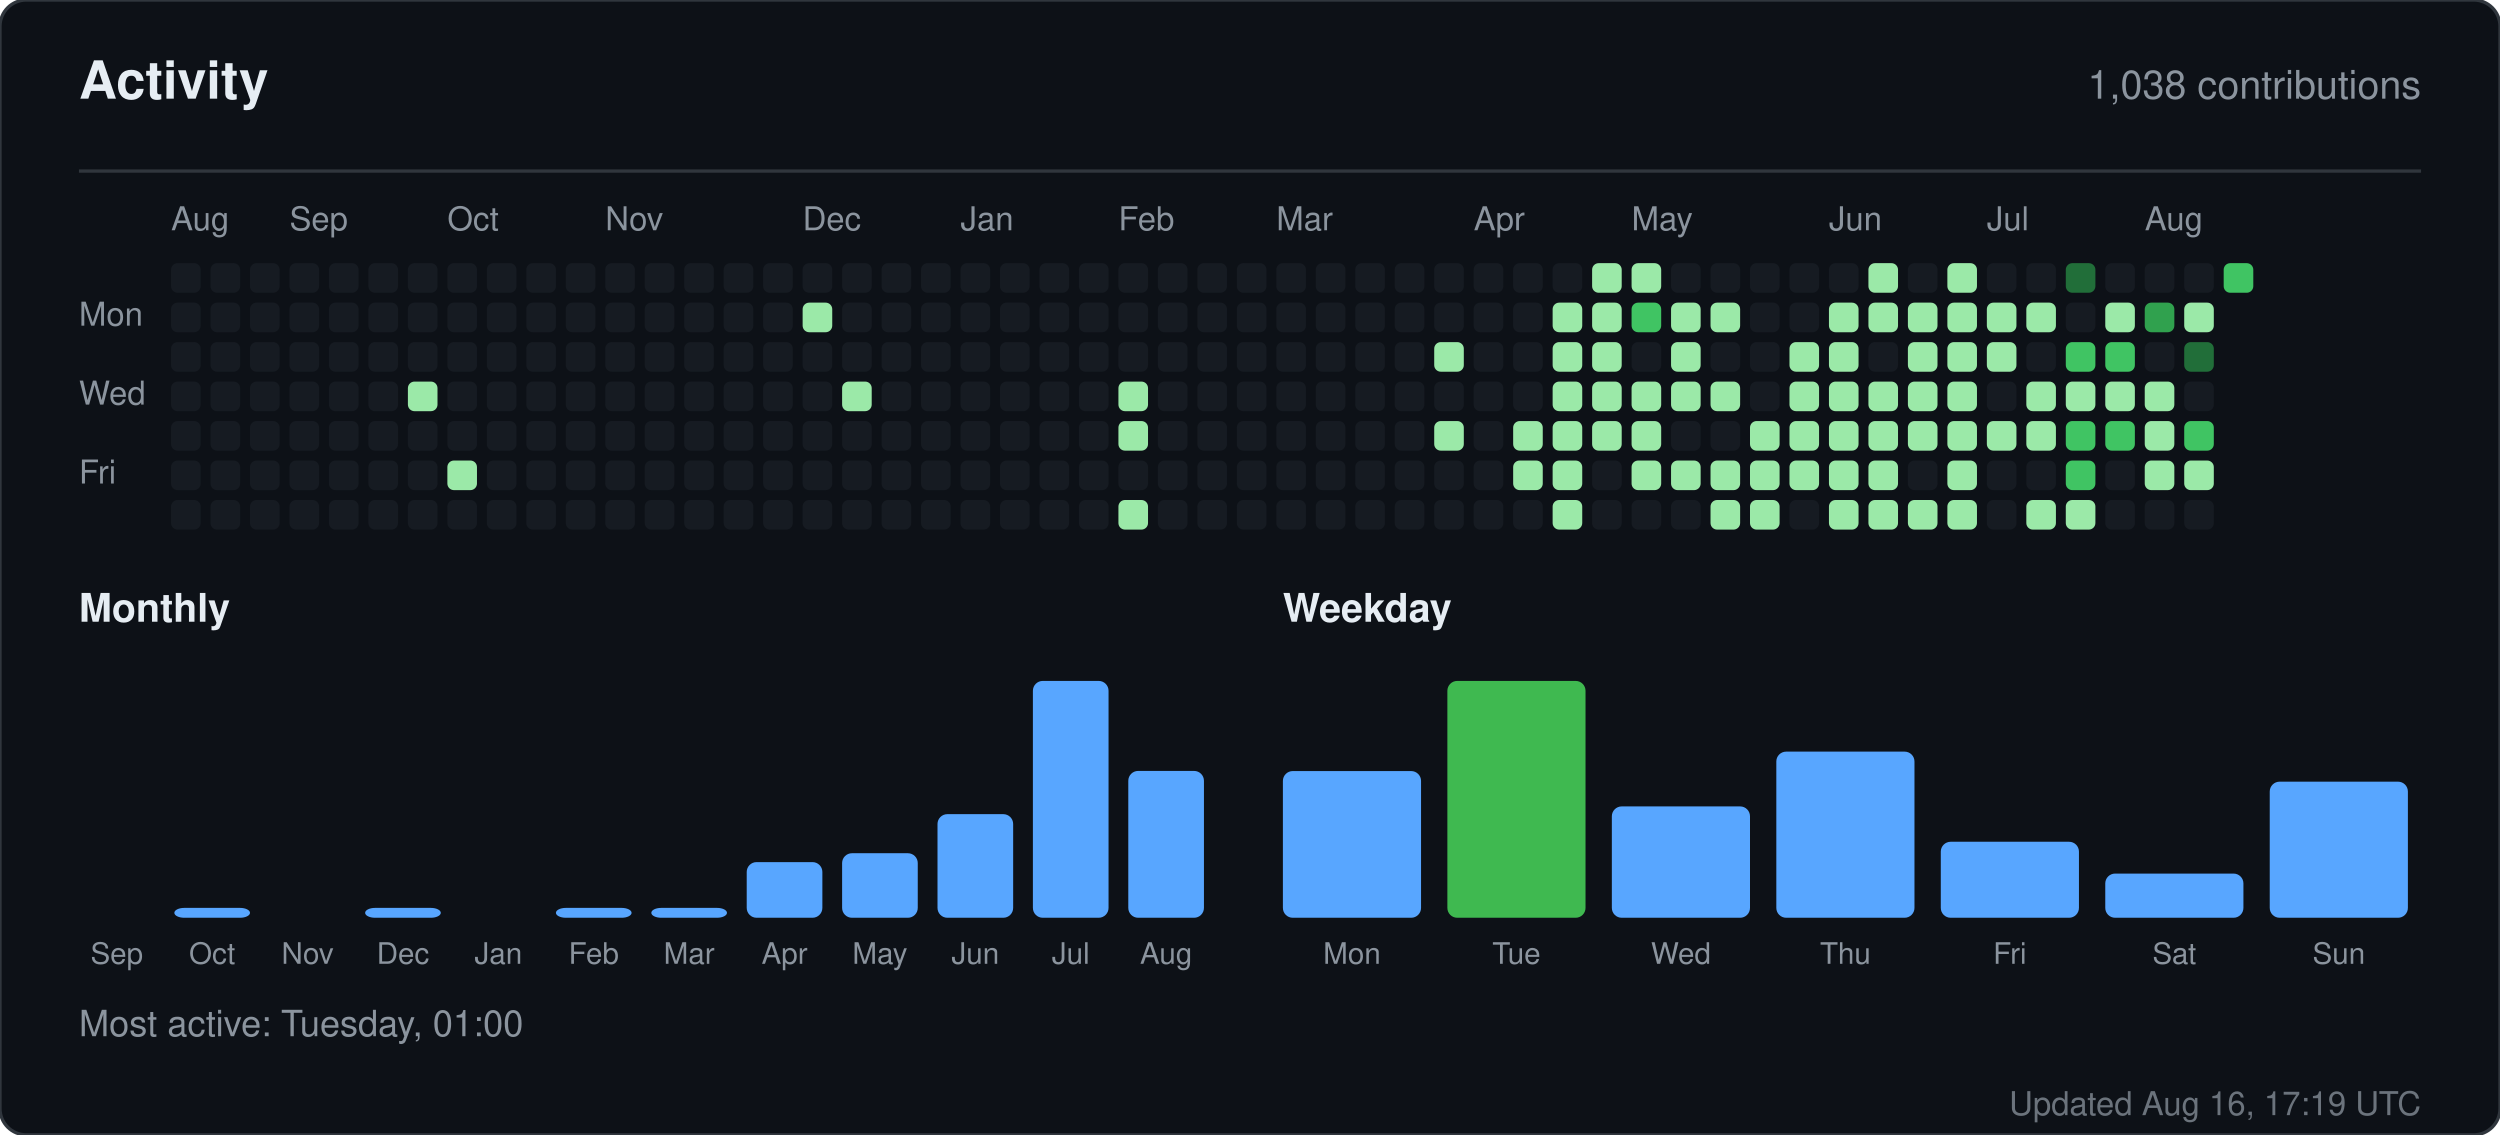
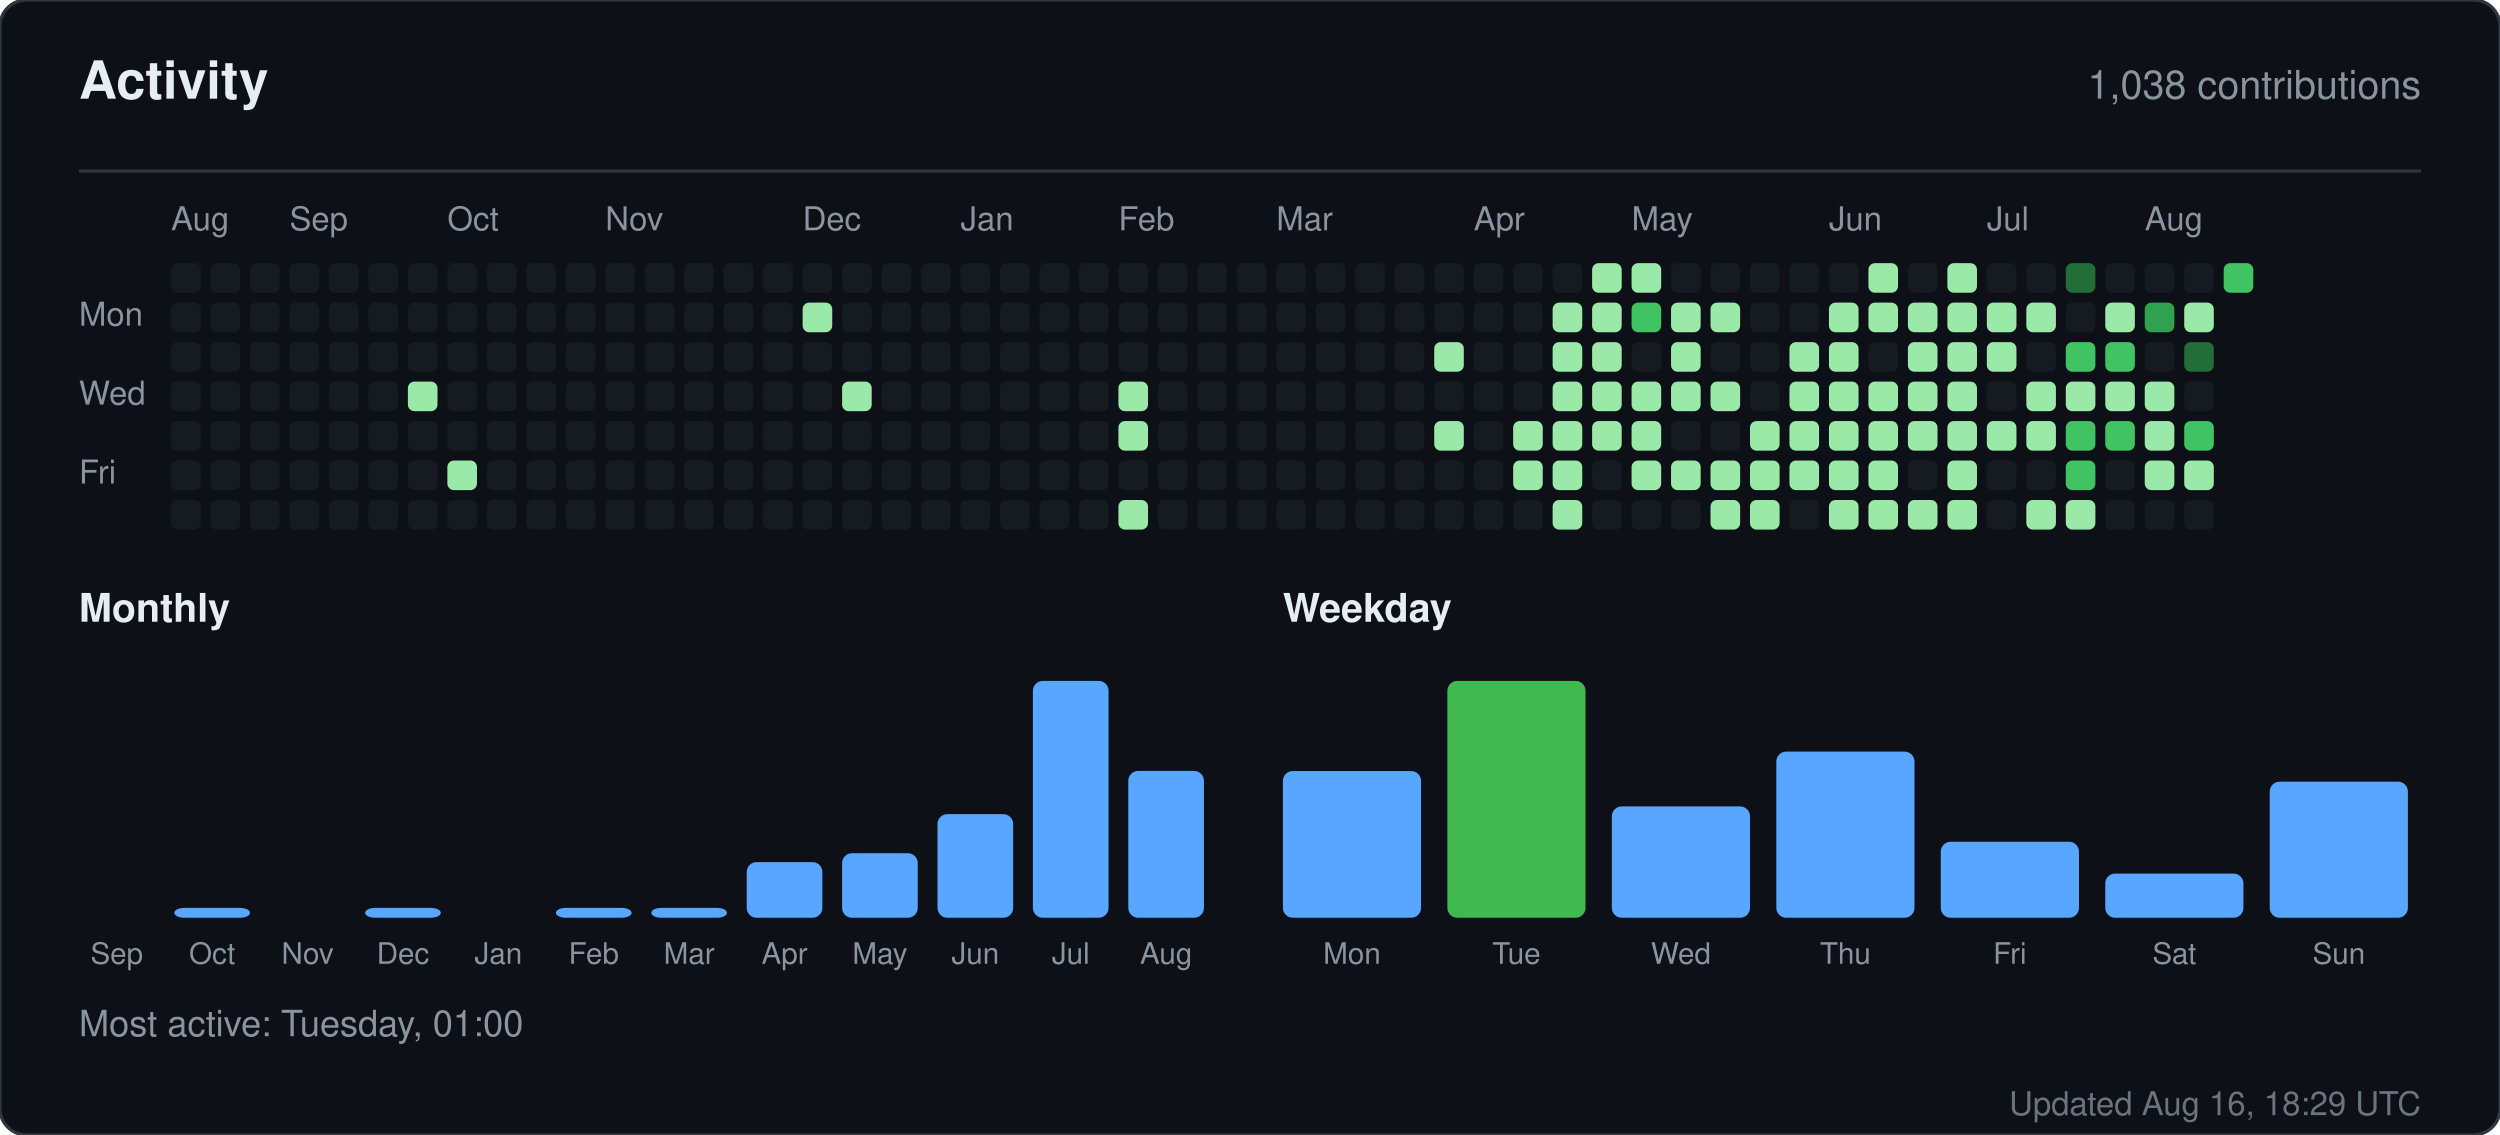
<svg xmlns="http://www.w3.org/2000/svg" width="760" height="345" viewBox="0 0 760 345" role="img" aria-label="Activity for sandiirawan12">
  <rect width="760" height="345" rx="8" fill="#0d1117" stroke="#30363d" />
  <g font-family="-apple-system, BlinkMacSystemFont, Segoe UI, Helvetica, Arial, sans-serif">
    <text x="24" y="30" fill="#e6edf3" font-size="16" font-weight="700">Activity</text>
    <text x="736" y="30" fill="#8b949e" font-size="12" text-anchor="end">1,038 contributions</text>
    <line x1="24" y1="52" x2="736" y2="52" stroke="#30363d" />
    <text x="52" y="70" fill="#8b949e" font-size="10">Aug</text>
    <text x="88" y="70" fill="#8b949e" font-size="10">Sep</text>
    <text x="136" y="70" fill="#8b949e" font-size="10">Oct</text>
    <text x="184" y="70" fill="#8b949e" font-size="10">Nov</text>
    <text x="244" y="70" fill="#8b949e" font-size="10">Dec</text>
    <text x="292" y="70" fill="#8b949e" font-size="10">Jan</text>
    <text x="340" y="70" fill="#8b949e" font-size="10">Feb</text>
    <text x="388" y="70" fill="#8b949e" font-size="10">Mar</text>
    <text x="448" y="70" fill="#8b949e" font-size="10">Apr</text>
    <text x="496" y="70" fill="#8b949e" font-size="10">May</text>
    <text x="556" y="70" fill="#8b949e" font-size="10">Jun</text>
    <text x="604" y="70" fill="#8b949e" font-size="10">Jul</text>
    <text x="652" y="70" fill="#8b949e" font-size="10">Aug</text>
    <text x="24" y="99" fill="#8b949e" font-size="10">Mon</text>
    <text x="24" y="123" fill="#8b949e" font-size="10">Wed</text>
    <text x="24" y="147" fill="#8b949e" font-size="10">Fri</text>
    <rect x="52" y="80" width="9" height="9" rx="2" fill="#161b22" />
    <rect x="52" y="92" width="9" height="9" rx="2" fill="#161b22" />
    <rect x="52" y="104" width="9" height="9" rx="2" fill="#161b22" />
    <rect x="52" y="116" width="9" height="9" rx="2" fill="#161b22" />
    <rect x="52" y="128" width="9" height="9" rx="2" fill="#161b22" />
    <rect x="52" y="140" width="9" height="9" rx="2" fill="#161b22" />
    <rect x="52" y="152" width="9" height="9" rx="2" fill="#161b22" />
    <rect x="64" y="80" width="9" height="9" rx="2" fill="#161b22" />
    <rect x="64" y="92" width="9" height="9" rx="2" fill="#161b22" />
    <rect x="64" y="104" width="9" height="9" rx="2" fill="#161b22" />
    <rect x="64" y="116" width="9" height="9" rx="2" fill="#161b22" />
    <rect x="64" y="128" width="9" height="9" rx="2" fill="#161b22" />
    <rect x="64" y="140" width="9" height="9" rx="2" fill="#161b22" />
    <rect x="64" y="152" width="9" height="9" rx="2" fill="#161b22" />
    <rect x="76" y="80" width="9" height="9" rx="2" fill="#161b22" />
    <rect x="76" y="92" width="9" height="9" rx="2" fill="#161b22" />
    <rect x="76" y="104" width="9" height="9" rx="2" fill="#161b22" />
    <rect x="76" y="116" width="9" height="9" rx="2" fill="#161b22" />
    <rect x="76" y="128" width="9" height="9" rx="2" fill="#161b22" />
    <rect x="76" y="140" width="9" height="9" rx="2" fill="#161b22" />
    <rect x="76" y="152" width="9" height="9" rx="2" fill="#161b22" />
    <rect x="88" y="80" width="9" height="9" rx="2" fill="#161b22" />
    <rect x="88" y="92" width="9" height="9" rx="2" fill="#161b22" />
    <rect x="88" y="104" width="9" height="9" rx="2" fill="#161b22" />
    <rect x="88" y="116" width="9" height="9" rx="2" fill="#161b22" />
    <rect x="88" y="128" width="9" height="9" rx="2" fill="#161b22" />
    <rect x="88" y="140" width="9" height="9" rx="2" fill="#161b22" />
    <rect x="88" y="152" width="9" height="9" rx="2" fill="#161b22" />
    <rect x="100" y="80" width="9" height="9" rx="2" fill="#161b22" />
    <rect x="100" y="92" width="9" height="9" rx="2" fill="#161b22" />
    <rect x="100" y="104" width="9" height="9" rx="2" fill="#161b22" />
    <rect x="100" y="116" width="9" height="9" rx="2" fill="#161b22" />
    <rect x="100" y="128" width="9" height="9" rx="2" fill="#161b22" />
    <rect x="100" y="140" width="9" height="9" rx="2" fill="#161b22" />
    <rect x="100" y="152" width="9" height="9" rx="2" fill="#161b22" />
    <rect x="112" y="80" width="9" height="9" rx="2" fill="#161b22" />
    <rect x="112" y="92" width="9" height="9" rx="2" fill="#161b22" />
    <rect x="112" y="104" width="9" height="9" rx="2" fill="#161b22" />
    <rect x="112" y="116" width="9" height="9" rx="2" fill="#161b22" />
    <rect x="112" y="128" width="9" height="9" rx="2" fill="#161b22" />
    <rect x="112" y="140" width="9" height="9" rx="2" fill="#161b22" />
    <rect x="112" y="152" width="9" height="9" rx="2" fill="#161b22" />
    <rect x="124" y="80" width="9" height="9" rx="2" fill="#161b22" />
    <rect x="124" y="92" width="9" height="9" rx="2" fill="#161b22" />
    <rect x="124" y="104" width="9" height="9" rx="2" fill="#161b22" />
    <rect x="124" y="116" width="9" height="9" rx="2" fill="#9be9a8" />
    <rect x="124" y="128" width="9" height="9" rx="2" fill="#161b22" />
    <rect x="124" y="140" width="9" height="9" rx="2" fill="#161b22" />
    <rect x="124" y="152" width="9" height="9" rx="2" fill="#161b22" />
    <rect x="136" y="80" width="9" height="9" rx="2" fill="#161b22" />
    <rect x="136" y="92" width="9" height="9" rx="2" fill="#161b22" />
    <rect x="136" y="104" width="9" height="9" rx="2" fill="#161b22" />
    <rect x="136" y="116" width="9" height="9" rx="2" fill="#161b22" />
    <rect x="136" y="128" width="9" height="9" rx="2" fill="#161b22" />
    <rect x="136" y="140" width="9" height="9" rx="2" fill="#9be9a8" />
    <rect x="136" y="152" width="9" height="9" rx="2" fill="#161b22" />
    <rect x="148" y="80" width="9" height="9" rx="2" fill="#161b22" />
    <rect x="148" y="92" width="9" height="9" rx="2" fill="#161b22" />
    <rect x="148" y="104" width="9" height="9" rx="2" fill="#161b22" />
    <rect x="148" y="116" width="9" height="9" rx="2" fill="#161b22" />
    <rect x="148" y="128" width="9" height="9" rx="2" fill="#161b22" />
    <rect x="148" y="140" width="9" height="9" rx="2" fill="#161b22" />
    <rect x="148" y="152" width="9" height="9" rx="2" fill="#161b22" />
    <rect x="160" y="80" width="9" height="9" rx="2" fill="#161b22" />
    <rect x="160" y="92" width="9" height="9" rx="2" fill="#161b22" />
    <rect x="160" y="104" width="9" height="9" rx="2" fill="#161b22" />
    <rect x="160" y="116" width="9" height="9" rx="2" fill="#161b22" />
    <rect x="160" y="128" width="9" height="9" rx="2" fill="#161b22" />
    <rect x="160" y="140" width="9" height="9" rx="2" fill="#161b22" />
    <rect x="160" y="152" width="9" height="9" rx="2" fill="#161b22" />
    <rect x="172" y="80" width="9" height="9" rx="2" fill="#161b22" />
    <rect x="172" y="92" width="9" height="9" rx="2" fill="#161b22" />
    <rect x="172" y="104" width="9" height="9" rx="2" fill="#161b22" />
    <rect x="172" y="116" width="9" height="9" rx="2" fill="#161b22" />
    <rect x="172" y="128" width="9" height="9" rx="2" fill="#161b22" />
    <rect x="172" y="140" width="9" height="9" rx="2" fill="#161b22" />
    <rect x="172" y="152" width="9" height="9" rx="2" fill="#161b22" />
    <rect x="184" y="80" width="9" height="9" rx="2" fill="#161b22" />
    <rect x="184" y="92" width="9" height="9" rx="2" fill="#161b22" />
    <rect x="184" y="104" width="9" height="9" rx="2" fill="#161b22" />
    <rect x="184" y="116" width="9" height="9" rx="2" fill="#161b22" />
    <rect x="184" y="128" width="9" height="9" rx="2" fill="#161b22" />
    <rect x="184" y="140" width="9" height="9" rx="2" fill="#161b22" />
    <rect x="184" y="152" width="9" height="9" rx="2" fill="#161b22" />
    <rect x="196" y="80" width="9" height="9" rx="2" fill="#161b22" />
    <rect x="196" y="92" width="9" height="9" rx="2" fill="#161b22" />
    <rect x="196" y="104" width="9" height="9" rx="2" fill="#161b22" />
    <rect x="196" y="116" width="9" height="9" rx="2" fill="#161b22" />
    <rect x="196" y="128" width="9" height="9" rx="2" fill="#161b22" />
    <rect x="196" y="140" width="9" height="9" rx="2" fill="#161b22" />
    <rect x="196" y="152" width="9" height="9" rx="2" fill="#161b22" />
    <rect x="208" y="80" width="9" height="9" rx="2" fill="#161b22" />
    <rect x="208" y="92" width="9" height="9" rx="2" fill="#161b22" />
    <rect x="208" y="104" width="9" height="9" rx="2" fill="#161b22" />
    <rect x="208" y="116" width="9" height="9" rx="2" fill="#161b22" />
    <rect x="208" y="128" width="9" height="9" rx="2" fill="#161b22" />
    <rect x="208" y="140" width="9" height="9" rx="2" fill="#161b22" />
    <rect x="208" y="152" width="9" height="9" rx="2" fill="#161b22" />
    <rect x="220" y="80" width="9" height="9" rx="2" fill="#161b22" />
    <rect x="220" y="92" width="9" height="9" rx="2" fill="#161b22" />
    <rect x="220" y="104" width="9" height="9" rx="2" fill="#161b22" />
    <rect x="220" y="116" width="9" height="9" rx="2" fill="#161b22" />
    <rect x="220" y="128" width="9" height="9" rx="2" fill="#161b22" />
    <rect x="220" y="140" width="9" height="9" rx="2" fill="#161b22" />
    <rect x="220" y="152" width="9" height="9" rx="2" fill="#161b22" />
    <rect x="232" y="80" width="9" height="9" rx="2" fill="#161b22" />
    <rect x="232" y="92" width="9" height="9" rx="2" fill="#161b22" />
    <rect x="232" y="104" width="9" height="9" rx="2" fill="#161b22" />
    <rect x="232" y="116" width="9" height="9" rx="2" fill="#161b22" />
    <rect x="232" y="128" width="9" height="9" rx="2" fill="#161b22" />
    <rect x="232" y="140" width="9" height="9" rx="2" fill="#161b22" />
    <rect x="232" y="152" width="9" height="9" rx="2" fill="#161b22" />
    <rect x="244" y="80" width="9" height="9" rx="2" fill="#161b22" />
    <rect x="244" y="92" width="9" height="9" rx="2" fill="#9be9a8" />
    <rect x="244" y="104" width="9" height="9" rx="2" fill="#161b22" />
    <rect x="244" y="116" width="9" height="9" rx="2" fill="#161b22" />
    <rect x="244" y="128" width="9" height="9" rx="2" fill="#161b22" />
    <rect x="244" y="140" width="9" height="9" rx="2" fill="#161b22" />
    <rect x="244" y="152" width="9" height="9" rx="2" fill="#161b22" />
    <rect x="256" y="80" width="9" height="9" rx="2" fill="#161b22" />
    <rect x="256" y="92" width="9" height="9" rx="2" fill="#161b22" />
    <rect x="256" y="104" width="9" height="9" rx="2" fill="#161b22" />
    <rect x="256" y="116" width="9" height="9" rx="2" fill="#9be9a8" />
    <rect x="256" y="128" width="9" height="9" rx="2" fill="#161b22" />
    <rect x="256" y="140" width="9" height="9" rx="2" fill="#161b22" />
    <rect x="256" y="152" width="9" height="9" rx="2" fill="#161b22" />
    <rect x="268" y="80" width="9" height="9" rx="2" fill="#161b22" />
    <rect x="268" y="92" width="9" height="9" rx="2" fill="#161b22" />
    <rect x="268" y="104" width="9" height="9" rx="2" fill="#161b22" />
    <rect x="268" y="116" width="9" height="9" rx="2" fill="#161b22" />
    <rect x="268" y="128" width="9" height="9" rx="2" fill="#161b22" />
    <rect x="268" y="140" width="9" height="9" rx="2" fill="#161b22" />
    <rect x="268" y="152" width="9" height="9" rx="2" fill="#161b22" />
    <rect x="280" y="80" width="9" height="9" rx="2" fill="#161b22" />
    <rect x="280" y="92" width="9" height="9" rx="2" fill="#161b22" />
    <rect x="280" y="104" width="9" height="9" rx="2" fill="#161b22" />
    <rect x="280" y="116" width="9" height="9" rx="2" fill="#161b22" />
    <rect x="280" y="128" width="9" height="9" rx="2" fill="#161b22" />
    <rect x="280" y="140" width="9" height="9" rx="2" fill="#161b22" />
    <rect x="280" y="152" width="9" height="9" rx="2" fill="#161b22" />
    <rect x="292" y="80" width="9" height="9" rx="2" fill="#161b22" />
    <rect x="292" y="92" width="9" height="9" rx="2" fill="#161b22" />
    <rect x="292" y="104" width="9" height="9" rx="2" fill="#161b22" />
    <rect x="292" y="116" width="9" height="9" rx="2" fill="#161b22" />
    <rect x="292" y="128" width="9" height="9" rx="2" fill="#161b22" />
    <rect x="292" y="140" width="9" height="9" rx="2" fill="#161b22" />
    <rect x="292" y="152" width="9" height="9" rx="2" fill="#161b22" />
    <rect x="304" y="80" width="9" height="9" rx="2" fill="#161b22" />
    <rect x="304" y="92" width="9" height="9" rx="2" fill="#161b22" />
    <rect x="304" y="104" width="9" height="9" rx="2" fill="#161b22" />
    <rect x="304" y="116" width="9" height="9" rx="2" fill="#161b22" />
    <rect x="304" y="128" width="9" height="9" rx="2" fill="#161b22" />
    <rect x="304" y="140" width="9" height="9" rx="2" fill="#161b22" />
    <rect x="304" y="152" width="9" height="9" rx="2" fill="#161b22" />
    <rect x="316" y="80" width="9" height="9" rx="2" fill="#161b22" />
    <rect x="316" y="92" width="9" height="9" rx="2" fill="#161b22" />
    <rect x="316" y="104" width="9" height="9" rx="2" fill="#161b22" />
    <rect x="316" y="116" width="9" height="9" rx="2" fill="#161b22" />
    <rect x="316" y="128" width="9" height="9" rx="2" fill="#161b22" />
    <rect x="316" y="140" width="9" height="9" rx="2" fill="#161b22" />
    <rect x="316" y="152" width="9" height="9" rx="2" fill="#161b22" />
    <rect x="328" y="80" width="9" height="9" rx="2" fill="#161b22" />
    <rect x="328" y="92" width="9" height="9" rx="2" fill="#161b22" />
    <rect x="328" y="104" width="9" height="9" rx="2" fill="#161b22" />
    <rect x="328" y="116" width="9" height="9" rx="2" fill="#161b22" />
    <rect x="328" y="128" width="9" height="9" rx="2" fill="#161b22" />
    <rect x="328" y="140" width="9" height="9" rx="2" fill="#161b22" />
    <rect x="328" y="152" width="9" height="9" rx="2" fill="#161b22" />
    <rect x="340" y="80" width="9" height="9" rx="2" fill="#161b22" />
    <rect x="340" y="92" width="9" height="9" rx="2" fill="#161b22" />
    <rect x="340" y="104" width="9" height="9" rx="2" fill="#161b22" />
    <rect x="340" y="116" width="9" height="9" rx="2" fill="#9be9a8" />
    <rect x="340" y="128" width="9" height="9" rx="2" fill="#9be9a8" />
    <rect x="340" y="140" width="9" height="9" rx="2" fill="#161b22" />
    <rect x="340" y="152" width="9" height="9" rx="2" fill="#9be9a8" />
    <rect x="352" y="80" width="9" height="9" rx="2" fill="#161b22" />
    <rect x="352" y="92" width="9" height="9" rx="2" fill="#161b22" />
    <rect x="352" y="104" width="9" height="9" rx="2" fill="#161b22" />
    <rect x="352" y="116" width="9" height="9" rx="2" fill="#161b22" />
    <rect x="352" y="128" width="9" height="9" rx="2" fill="#161b22" />
    <rect x="352" y="140" width="9" height="9" rx="2" fill="#161b22" />
    <rect x="352" y="152" width="9" height="9" rx="2" fill="#161b22" />
    <rect x="364" y="80" width="9" height="9" rx="2" fill="#161b22" />
    <rect x="364" y="92" width="9" height="9" rx="2" fill="#161b22" />
    <rect x="364" y="104" width="9" height="9" rx="2" fill="#161b22" />
    <rect x="364" y="116" width="9" height="9" rx="2" fill="#161b22" />
    <rect x="364" y="128" width="9" height="9" rx="2" fill="#161b22" />
    <rect x="364" y="140" width="9" height="9" rx="2" fill="#161b22" />
    <rect x="364" y="152" width="9" height="9" rx="2" fill="#161b22" />
    <rect x="376" y="80" width="9" height="9" rx="2" fill="#161b22" />
    <rect x="376" y="92" width="9" height="9" rx="2" fill="#161b22" />
    <rect x="376" y="104" width="9" height="9" rx="2" fill="#161b22" />
    <rect x="376" y="116" width="9" height="9" rx="2" fill="#161b22" />
    <rect x="376" y="128" width="9" height="9" rx="2" fill="#161b22" />
    <rect x="376" y="140" width="9" height="9" rx="2" fill="#161b22" />
    <rect x="376" y="152" width="9" height="9" rx="2" fill="#161b22" />
    <rect x="388" y="80" width="9" height="9" rx="2" fill="#161b22" />
    <rect x="388" y="92" width="9" height="9" rx="2" fill="#161b22" />
    <rect x="388" y="104" width="9" height="9" rx="2" fill="#161b22" />
    <rect x="388" y="116" width="9" height="9" rx="2" fill="#161b22" />
    <rect x="388" y="128" width="9" height="9" rx="2" fill="#161b22" />
    <rect x="388" y="140" width="9" height="9" rx="2" fill="#161b22" />
    <rect x="388" y="152" width="9" height="9" rx="2" fill="#161b22" />
    <rect x="400" y="80" width="9" height="9" rx="2" fill="#161b22" />
    <rect x="400" y="92" width="9" height="9" rx="2" fill="#161b22" />
    <rect x="400" y="104" width="9" height="9" rx="2" fill="#161b22" />
    <rect x="400" y="116" width="9" height="9" rx="2" fill="#161b22" />
    <rect x="400" y="128" width="9" height="9" rx="2" fill="#161b22" />
    <rect x="400" y="140" width="9" height="9" rx="2" fill="#161b22" />
    <rect x="400" y="152" width="9" height="9" rx="2" fill="#161b22" />
    <rect x="412" y="80" width="9" height="9" rx="2" fill="#161b22" />
    <rect x="412" y="92" width="9" height="9" rx="2" fill="#161b22" />
    <rect x="412" y="104" width="9" height="9" rx="2" fill="#161b22" />
    <rect x="412" y="116" width="9" height="9" rx="2" fill="#161b22" />
    <rect x="412" y="128" width="9" height="9" rx="2" fill="#161b22" />
    <rect x="412" y="140" width="9" height="9" rx="2" fill="#161b22" />
    <rect x="412" y="152" width="9" height="9" rx="2" fill="#161b22" />
    <rect x="424" y="80" width="9" height="9" rx="2" fill="#161b22" />
    <rect x="424" y="92" width="9" height="9" rx="2" fill="#161b22" />
    <rect x="424" y="104" width="9" height="9" rx="2" fill="#161b22" />
    <rect x="424" y="116" width="9" height="9" rx="2" fill="#161b22" />
    <rect x="424" y="128" width="9" height="9" rx="2" fill="#161b22" />
    <rect x="424" y="140" width="9" height="9" rx="2" fill="#161b22" />
    <rect x="424" y="152" width="9" height="9" rx="2" fill="#161b22" />
    <rect x="436" y="80" width="9" height="9" rx="2" fill="#161b22" />
    <rect x="436" y="92" width="9" height="9" rx="2" fill="#161b22" />
    <rect x="436" y="104" width="9" height="9" rx="2" fill="#9be9a8" />
    <rect x="436" y="116" width="9" height="9" rx="2" fill="#161b22" />
    <rect x="436" y="128" width="9" height="9" rx="2" fill="#9be9a8" />
    <rect x="436" y="140" width="9" height="9" rx="2" fill="#161b22" />
    <rect x="436" y="152" width="9" height="9" rx="2" fill="#161b22" />
    <rect x="448" y="80" width="9" height="9" rx="2" fill="#161b22" />
    <rect x="448" y="92" width="9" height="9" rx="2" fill="#161b22" />
    <rect x="448" y="104" width="9" height="9" rx="2" fill="#161b22" />
    <rect x="448" y="116" width="9" height="9" rx="2" fill="#161b22" />
    <rect x="448" y="128" width="9" height="9" rx="2" fill="#161b22" />
    <rect x="448" y="140" width="9" height="9" rx="2" fill="#161b22" />
    <rect x="448" y="152" width="9" height="9" rx="2" fill="#161b22" />
    <rect x="460" y="80" width="9" height="9" rx="2" fill="#161b22" />
    <rect x="460" y="92" width="9" height="9" rx="2" fill="#161b22" />
    <rect x="460" y="104" width="9" height="9" rx="2" fill="#161b22" />
    <rect x="460" y="116" width="9" height="9" rx="2" fill="#161b22" />
    <rect x="460" y="128" width="9" height="9" rx="2" fill="#9be9a8" />
    <rect x="460" y="140" width="9" height="9" rx="2" fill="#9be9a8" />
    <rect x="460" y="152" width="9" height="9" rx="2" fill="#161b22" />
    <rect x="472" y="80" width="9" height="9" rx="2" fill="#161b22" />
    <rect x="472" y="92" width="9" height="9" rx="2" fill="#9be9a8" />
    <rect x="472" y="104" width="9" height="9" rx="2" fill="#9be9a8" />
    <rect x="472" y="116" width="9" height="9" rx="2" fill="#9be9a8" />
    <rect x="472" y="128" width="9" height="9" rx="2" fill="#9be9a8" />
    <rect x="472" y="140" width="9" height="9" rx="2" fill="#9be9a8" />
    <rect x="472" y="152" width="9" height="9" rx="2" fill="#9be9a8" />
    <rect x="484" y="80" width="9" height="9" rx="2" fill="#9be9a8" />
    <rect x="484" y="92" width="9" height="9" rx="2" fill="#9be9a8" />
    <rect x="484" y="104" width="9" height="9" rx="2" fill="#9be9a8" />
    <rect x="484" y="116" width="9" height="9" rx="2" fill="#9be9a8" />
    <rect x="484" y="128" width="9" height="9" rx="2" fill="#9be9a8" />
    <rect x="484" y="140" width="9" height="9" rx="2" fill="#161b22" />
    <rect x="484" y="152" width="9" height="9" rx="2" fill="#161b22" />
    <rect x="496" y="80" width="9" height="9" rx="2" fill="#9be9a8" />
    <rect x="496" y="92" width="9" height="9" rx="2" fill="#40c463" />
    <rect x="496" y="104" width="9" height="9" rx="2" fill="#161b22" />
    <rect x="496" y="116" width="9" height="9" rx="2" fill="#9be9a8" />
    <rect x="496" y="128" width="9" height="9" rx="2" fill="#9be9a8" />
    <rect x="496" y="140" width="9" height="9" rx="2" fill="#9be9a8" />
    <rect x="496" y="152" width="9" height="9" rx="2" fill="#161b22" />
    <rect x="508" y="80" width="9" height="9" rx="2" fill="#161b22" />
    <rect x="508" y="92" width="9" height="9" rx="2" fill="#9be9a8" />
    <rect x="508" y="104" width="9" height="9" rx="2" fill="#9be9a8" />
    <rect x="508" y="116" width="9" height="9" rx="2" fill="#9be9a8" />
    <rect x="508" y="128" width="9" height="9" rx="2" fill="#161b22" />
    <rect x="508" y="140" width="9" height="9" rx="2" fill="#9be9a8" />
    <rect x="508" y="152" width="9" height="9" rx="2" fill="#161b22" />
    <rect x="520" y="80" width="9" height="9" rx="2" fill="#161b22" />
    <rect x="520" y="92" width="9" height="9" rx="2" fill="#9be9a8" />
    <rect x="520" y="104" width="9" height="9" rx="2" fill="#161b22" />
    <rect x="520" y="116" width="9" height="9" rx="2" fill="#9be9a8" />
    <rect x="520" y="128" width="9" height="9" rx="2" fill="#161b22" />
    <rect x="520" y="140" width="9" height="9" rx="2" fill="#9be9a8" />
    <rect x="520" y="152" width="9" height="9" rx="2" fill="#9be9a8" />
    <rect x="532" y="80" width="9" height="9" rx="2" fill="#161b22" />
    <rect x="532" y="92" width="9" height="9" rx="2" fill="#161b22" />
    <rect x="532" y="104" width="9" height="9" rx="2" fill="#161b22" />
    <rect x="532" y="116" width="9" height="9" rx="2" fill="#161b22" />
    <rect x="532" y="128" width="9" height="9" rx="2" fill="#9be9a8" />
    <rect x="532" y="140" width="9" height="9" rx="2" fill="#9be9a8" />
    <rect x="532" y="152" width="9" height="9" rx="2" fill="#9be9a8" />
    <rect x="544" y="80" width="9" height="9" rx="2" fill="#161b22" />
    <rect x="544" y="92" width="9" height="9" rx="2" fill="#161b22" />
    <rect x="544" y="104" width="9" height="9" rx="2" fill="#9be9a8" />
    <rect x="544" y="116" width="9" height="9" rx="2" fill="#9be9a8" />
    <rect x="544" y="128" width="9" height="9" rx="2" fill="#9be9a8" />
    <rect x="544" y="140" width="9" height="9" rx="2" fill="#9be9a8" />
    <rect x="544" y="152" width="9" height="9" rx="2" fill="#161b22" />
    <rect x="556" y="80" width="9" height="9" rx="2" fill="#161b22" />
    <rect x="556" y="92" width="9" height="9" rx="2" fill="#9be9a8" />
    <rect x="556" y="104" width="9" height="9" rx="2" fill="#9be9a8" />
    <rect x="556" y="116" width="9" height="9" rx="2" fill="#9be9a8" />
    <rect x="556" y="128" width="9" height="9" rx="2" fill="#9be9a8" />
    <rect x="556" y="140" width="9" height="9" rx="2" fill="#9be9a8" />
    <rect x="556" y="152" width="9" height="9" rx="2" fill="#9be9a8" />
    <rect x="568" y="80" width="9" height="9" rx="2" fill="#9be9a8" />
    <rect x="568" y="92" width="9" height="9" rx="2" fill="#9be9a8" />
    <rect x="568" y="104" width="9" height="9" rx="2" fill="#161b22" />
    <rect x="568" y="116" width="9" height="9" rx="2" fill="#9be9a8" />
    <rect x="568" y="128" width="9" height="9" rx="2" fill="#9be9a8" />
    <rect x="568" y="140" width="9" height="9" rx="2" fill="#9be9a8" />
    <rect x="568" y="152" width="9" height="9" rx="2" fill="#9be9a8" />
    <rect x="580" y="80" width="9" height="9" rx="2" fill="#161b22" />
    <rect x="580" y="92" width="9" height="9" rx="2" fill="#9be9a8" />
    <rect x="580" y="104" width="9" height="9" rx="2" fill="#9be9a8" />
    <rect x="580" y="116" width="9" height="9" rx="2" fill="#9be9a8" />
    <rect x="580" y="128" width="9" height="9" rx="2" fill="#9be9a8" />
    <rect x="580" y="140" width="9" height="9" rx="2" fill="#161b22" />
    <rect x="580" y="152" width="9" height="9" rx="2" fill="#9be9a8" />
    <rect x="592" y="80" width="9" height="9" rx="2" fill="#9be9a8" />
    <rect x="592" y="92" width="9" height="9" rx="2" fill="#9be9a8" />
    <rect x="592" y="104" width="9" height="9" rx="2" fill="#9be9a8" />
    <rect x="592" y="116" width="9" height="9" rx="2" fill="#9be9a8" />
    <rect x="592" y="128" width="9" height="9" rx="2" fill="#9be9a8" />
    <rect x="592" y="140" width="9" height="9" rx="2" fill="#9be9a8" />
    <rect x="592" y="152" width="9" height="9" rx="2" fill="#9be9a8" />
    <rect x="604" y="80" width="9" height="9" rx="2" fill="#161b22" />
    <rect x="604" y="92" width="9" height="9" rx="2" fill="#9be9a8" />
    <rect x="604" y="104" width="9" height="9" rx="2" fill="#9be9a8" />
    <rect x="604" y="116" width="9" height="9" rx="2" fill="#161b22" />
    <rect x="604" y="128" width="9" height="9" rx="2" fill="#9be9a8" />
    <rect x="604" y="140" width="9" height="9" rx="2" fill="#161b22" />
    <rect x="604" y="152" width="9" height="9" rx="2" fill="#161b22" />
    <rect x="616" y="80" width="9" height="9" rx="2" fill="#161b22" />
    <rect x="616" y="92" width="9" height="9" rx="2" fill="#9be9a8" />
    <rect x="616" y="104" width="9" height="9" rx="2" fill="#161b22" />
    <rect x="616" y="116" width="9" height="9" rx="2" fill="#9be9a8" />
    <rect x="616" y="128" width="9" height="9" rx="2" fill="#9be9a8" />
    <rect x="616" y="140" width="9" height="9" rx="2" fill="#161b22" />
    <rect x="616" y="152" width="9" height="9" rx="2" fill="#9be9a8" />
    <rect x="628" y="80" width="9" height="9" rx="2" fill="#216e39" />
    <rect x="628" y="92" width="9" height="9" rx="2" fill="#161b22" />
    <rect x="628" y="104" width="9" height="9" rx="2" fill="#40c463" />
    <rect x="628" y="116" width="9" height="9" rx="2" fill="#9be9a8" />
    <rect x="628" y="128" width="9" height="9" rx="2" fill="#40c463" />
    <rect x="628" y="140" width="9" height="9" rx="2" fill="#40c463" />
    <rect x="628" y="152" width="9" height="9" rx="2" fill="#9be9a8" />
    <rect x="640" y="80" width="9" height="9" rx="2" fill="#161b22" />
    <rect x="640" y="92" width="9" height="9" rx="2" fill="#9be9a8" />
    <rect x="640" y="104" width="9" height="9" rx="2" fill="#40c463" />
    <rect x="640" y="116" width="9" height="9" rx="2" fill="#9be9a8" />
    <rect x="640" y="128" width="9" height="9" rx="2" fill="#40c463" />
    <rect x="640" y="140" width="9" height="9" rx="2" fill="#161b22" />
    <rect x="640" y="152" width="9" height="9" rx="2" fill="#161b22" />
    <rect x="652" y="80" width="9" height="9" rx="2" fill="#161b22" />
    <rect x="652" y="92" width="9" height="9" rx="2" fill="#30a14e" />
    <rect x="652" y="104" width="9" height="9" rx="2" fill="#161b22" />
    <rect x="652" y="116" width="9" height="9" rx="2" fill="#9be9a8" />
    <rect x="652" y="128" width="9" height="9" rx="2" fill="#9be9a8" />
    <rect x="652" y="140" width="9" height="9" rx="2" fill="#9be9a8" />
    <rect x="652" y="152" width="9" height="9" rx="2" fill="#161b22" />
    <rect x="664" y="80" width="9" height="9" rx="2" fill="#161b22" />
    <rect x="664" y="92" width="9" height="9" rx="2" fill="#9be9a8" />
    <rect x="664" y="104" width="9" height="9" rx="2" fill="#216e39" />
    <rect x="664" y="116" width="9" height="9" rx="2" fill="#161b22" />
    <rect x="664" y="128" width="9" height="9" rx="2" fill="#40c463" />
    <rect x="664" y="140" width="9" height="9" rx="2" fill="#9be9a8" />
    <rect x="664" y="152" width="9" height="9" rx="2" fill="#161b22" />
    <rect x="676" y="80" width="9" height="9" rx="2" fill="#40c463" />
    <text x="24" y="189" fill="#e6edf3" font-size="12" font-weight="600">Monthly</text>
    <text x="390" y="189" fill="#e6edf3" font-size="12" font-weight="600">Weekday</text>
    <rect x="24" y="279" width="23" height="0" rx="3" fill="#58a6ff" />
    <text x="35.5" y="293" fill="#8b949e" font-size="9" text-anchor="middle">Sep</text>
    <rect x="53" y="276" width="23" height="3" rx="3" fill="#58a6ff" />
    <text x="64.5" y="293" fill="#8b949e" font-size="9" text-anchor="middle">Oct</text>
    <rect x="82" y="279" width="23" height="0" rx="3" fill="#58a6ff" />
    <text x="93.5" y="293" fill="#8b949e" font-size="9" text-anchor="middle">Nov</text>
    <rect x="111" y="276" width="23" height="3" rx="3" fill="#58a6ff" />
    <text x="122.5" y="293" fill="#8b949e" font-size="9" text-anchor="middle">Dec</text>
    <rect x="140" y="279" width="23" height="0" rx="3" fill="#58a6ff" />
    <text x="151.5" y="293" fill="#8b949e" font-size="9" text-anchor="middle">Jan</text>
    <rect x="169" y="276" width="23" height="3" rx="3" fill="#58a6ff" />
    <text x="180.5" y="293" fill="#8b949e" font-size="9" text-anchor="middle">Feb</text>
    <rect x="198" y="276" width="23" height="3" rx="3" fill="#58a6ff" />
    <text x="209.5" y="293" fill="#8b949e" font-size="9" text-anchor="middle">Mar</text>
    <rect x="227" y="262.08" width="23" height="16.92" rx="3" fill="#58a6ff" />
    <text x="238.5" y="293" fill="#8b949e" font-size="9" text-anchor="middle">Apr</text>
    <rect x="256" y="259.38" width="23" height="19.62" rx="3" fill="#58a6ff" />
    <text x="267.5" y="293" fill="#8b949e" font-size="9" text-anchor="middle">May</text>
    <rect x="285" y="247.5" width="23" height="31.5" rx="3" fill="#58a6ff" />
    <text x="296.5" y="293" fill="#8b949e" font-size="9" text-anchor="middle">Jun</text>
    <rect x="314" y="207" width="23" height="72" rx="3" fill="#58a6ff" />
    <text x="325.5" y="293" fill="#8b949e" font-size="9" text-anchor="middle">Jul</text>
    <rect x="343" y="234.36" width="23" height="44.64" rx="3" fill="#58a6ff" />
    <text x="354.5" y="293" fill="#8b949e" font-size="9" text-anchor="middle">Aug</text>
    <rect x="390" y="234.403" width="42" height="44.597" rx="3" fill="#58a6ff" />
    <text x="411" y="293" fill="#8b949e" font-size="9" text-anchor="middle">Mon</text>
    <rect x="440" y="207" width="42" height="72" rx="3" fill="#3fb950" />
    <text x="461" y="293" fill="#8b949e" font-size="9" text-anchor="middle">Tue</text>
    <rect x="490" y="245.149" width="42" height="33.851" rx="3" fill="#58a6ff" />
    <text x="511" y="293" fill="#8b949e" font-size="9" text-anchor="middle">Wed</text>
    <rect x="540" y="228.493" width="42" height="50.507" rx="3" fill="#58a6ff" />
    <text x="561" y="293" fill="#8b949e" font-size="9" text-anchor="middle">Thu</text>
    <rect x="590" y="255.896" width="42" height="23.104" rx="3" fill="#58a6ff" />
    <text x="611" y="293" fill="#8b949e" font-size="9" text-anchor="middle">Fri</text>
    <rect x="640" y="265.567" width="42" height="13.433" rx="3" fill="#58a6ff" />
    <text x="661" y="293" fill="#8b949e" font-size="9" text-anchor="middle">Sat</text>
    <rect x="690" y="237.627" width="42" height="41.373" rx="3" fill="#58a6ff" />
    <text x="711" y="293" fill="#8b949e" font-size="9" text-anchor="middle">Sun</text>
    <text x="24" y="315" fill="#8b949e" font-size="11">Most active: Tuesday, 01:00</text>
-     <text x="736" y="339" fill="#8b949e" font-size="10" text-anchor="end" opacity="0.75">Updated Aug 16, 17:19 UTC</text>
+     <text x="736" y="339" fill="#8b949e" font-size="10" text-anchor="end" opacity="0.75">Updated Aug 16, 18:29 UTC</text>
  </g>
</svg>
